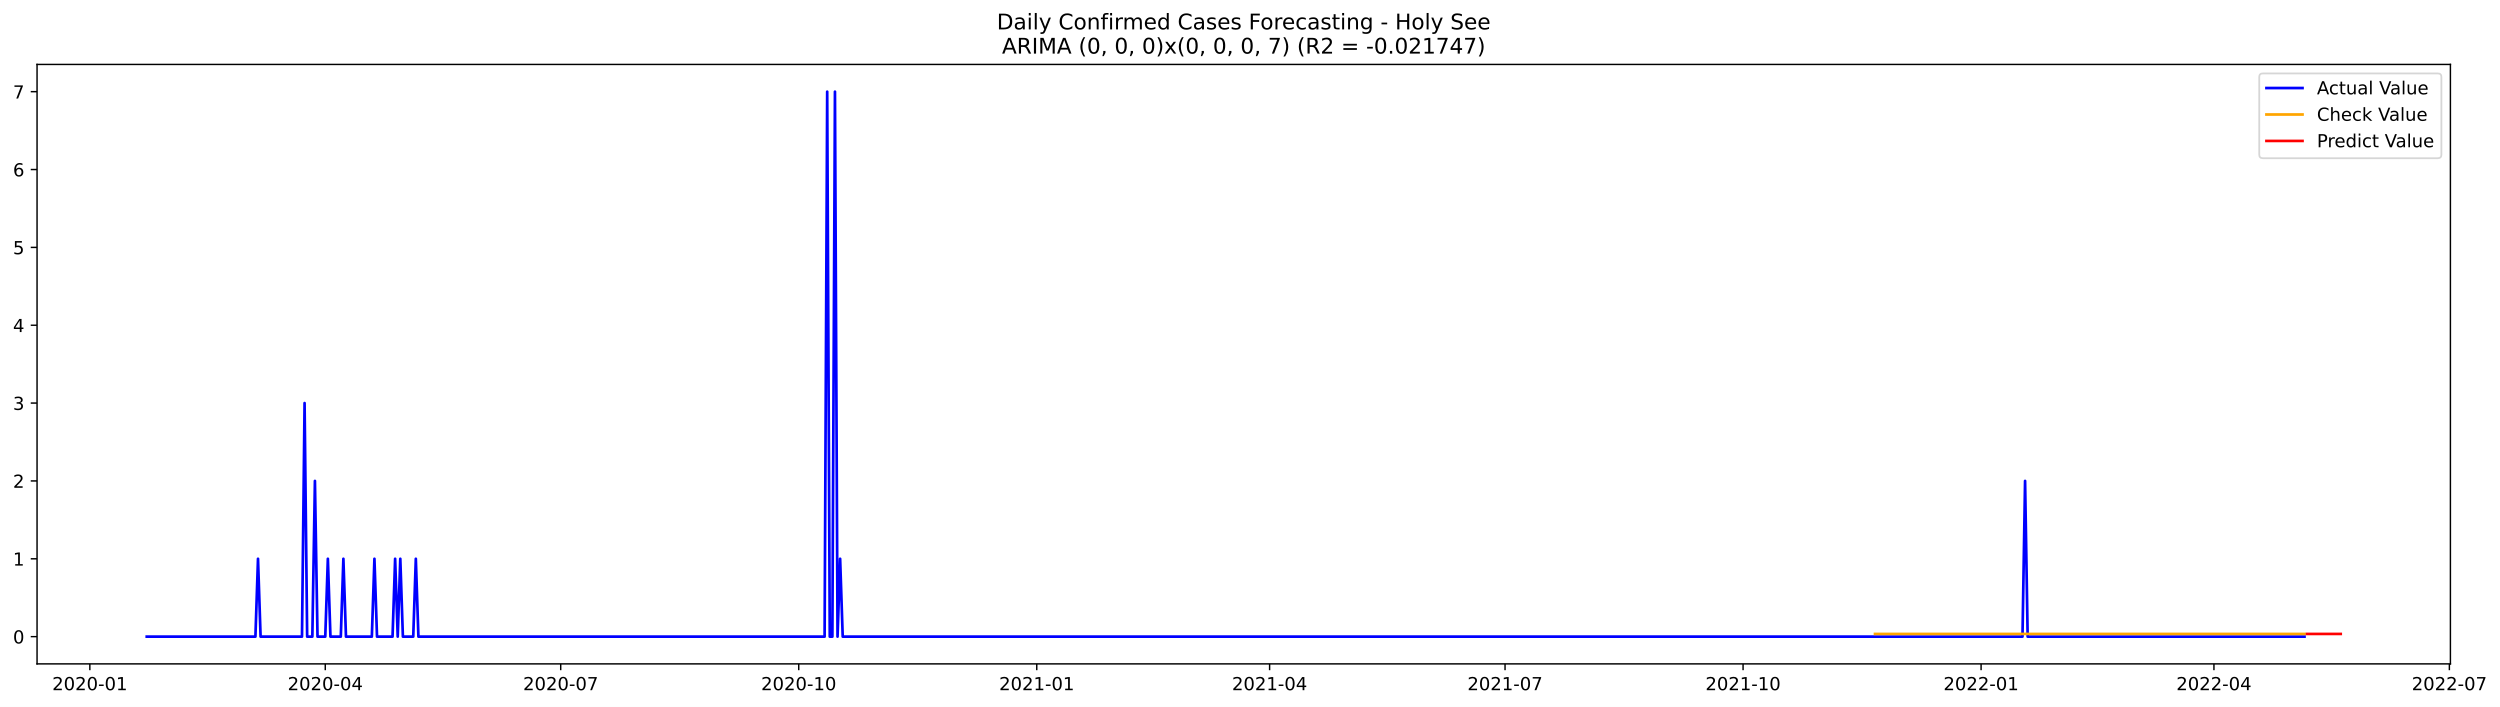
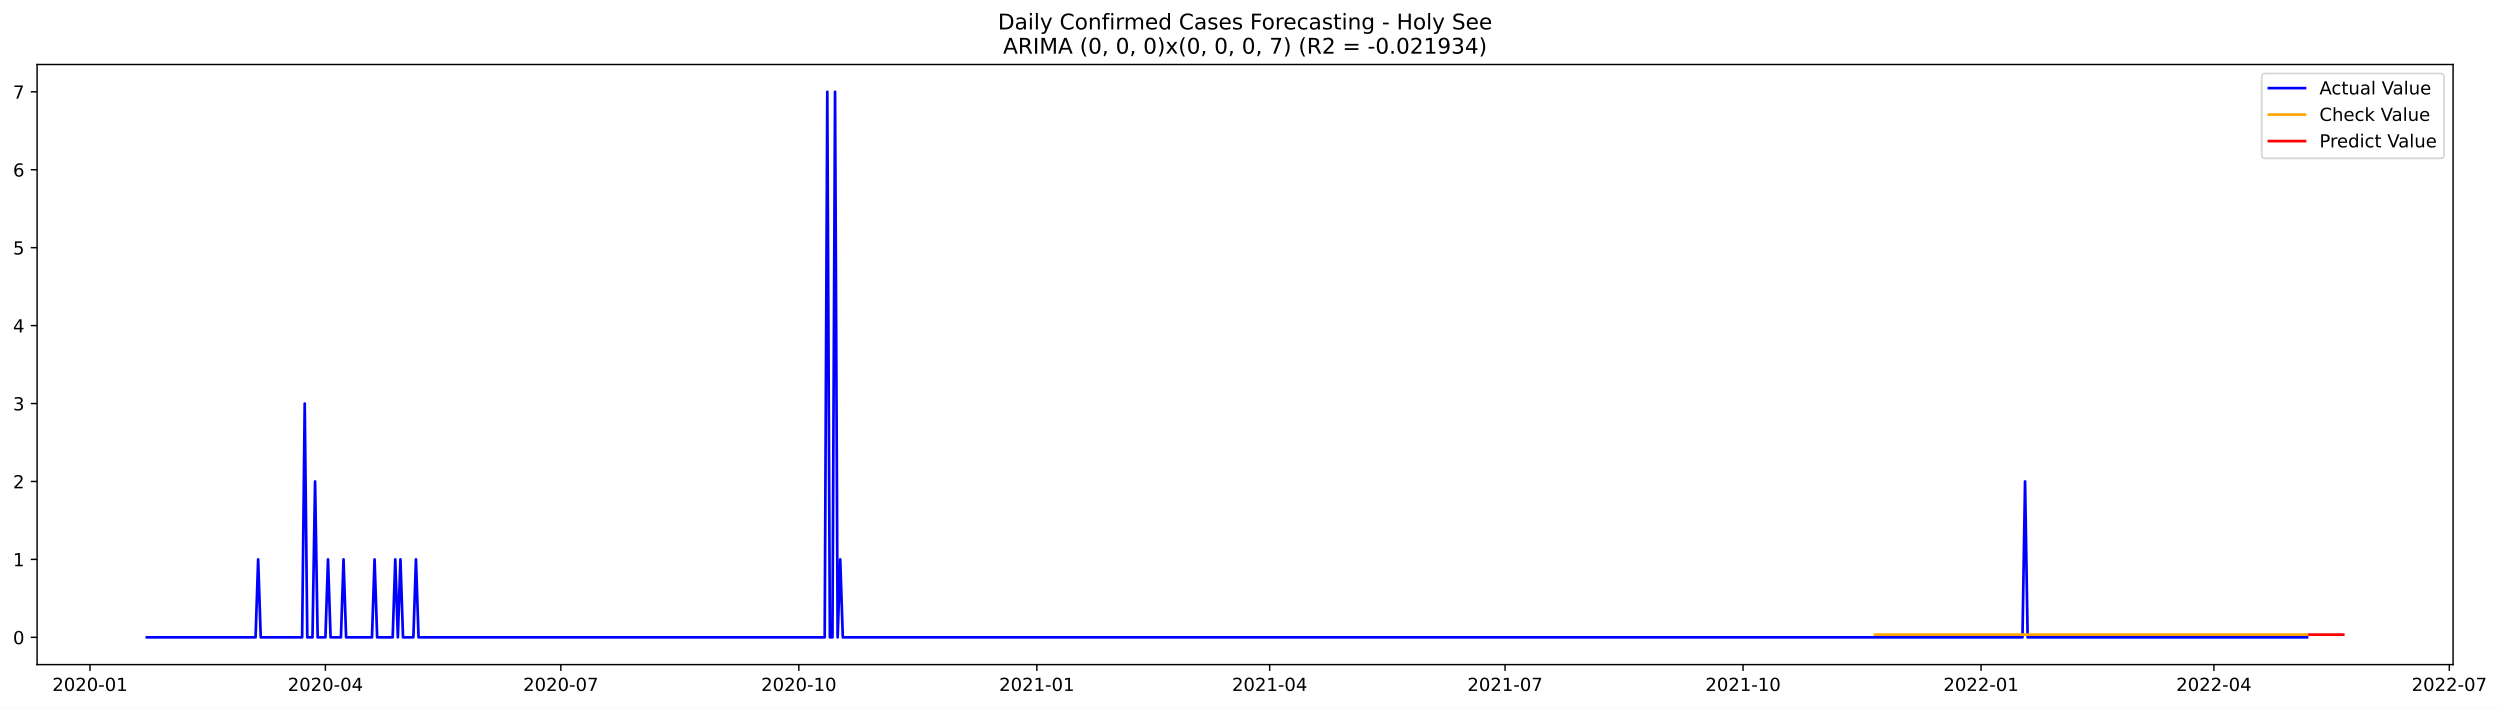
- <svg xmlns="http://www.w3.org/2000/svg" xmlns:xlink="http://www.w3.org/1999/xlink" width="1387.28pt" height="392.274pt" viewBox="0 0 1387.28 392.274" version="1.1">
+ <svg xmlns="http://www.w3.org/2000/svg" xmlns:xlink="http://www.w3.org/1999/xlink" width="1385.775pt" height="392.274pt" viewBox="0 0 1385.775 392.274" version="1.1">
  <defs>
    <style type="text/css">*{stroke-linejoin: round; stroke-linecap: butt}</style>
  </defs>
  <g id="figure_1">
    <g id="patch_1">
-       <path d="M 0 392.274  L 1387.28 392.274  L 1387.28 0  L 0 0  z " style="fill: #ffffff" />
+       <path d="M 0 392.274  L 1385.775 392.274  L 1385.775 0  L 0 0  z " style="fill: #ffffff" />
    </g>
    <g id="axes_1">
      <g id="patch_2">
        <path d="M 20.562 368.396  L 1359.763 368.396  L 1359.763 35.755  L 20.562 35.755  z " style="fill: #ffffff" />
      </g>
      <g id="matplotlib.axis_1">
        <g id="xtick_1">
          <g id="line2d_1">
            <defs>
-               <path id="m9425ff5139" d="M 0 0  L 0 3.5  " style="stroke: #000000; stroke-width: 0.8" />
+               <path id="m82434dbb7c" d="M 0 0  L 0 3.5  " style="stroke: #000000; stroke-width: 0.8" />
            </defs>
            <g>
-               <use xlink:href="#m9425ff5139" x="49.85" y="368.396" style="stroke: #000000; stroke-width: 0.8" />
+               <use xlink:href="#m82434dbb7c" x="49.888" y="368.396" style="stroke: #000000; stroke-width: 0.8" />
            </g>
          </g>
          <g id="text_1">
-             <g transform="translate(28.95892 382.9939)scale(0.1 -0.1)">
+             <g transform="translate(28.99612 382.9939)scale(0.1 -0.1)">
              <defs>
                <path id="DejaVuSans-32" d="M 1228 531  L 3431 531  L 3431 0  L 469 0  L 469 531  Q 828 903 1448 1529  Q 2069 2156 2228 2338  Q 2531 2678 2651 2914  Q 2772 3150 2772 3378  Q 2772 3750 2511 3984  Q 2250 4219 1831 4219  Q 1534 4219 1204 4116  Q 875 4013 500 3803  L 500 4441  Q 881 4594 1212 4672  Q 1544 4750 1819 4750  Q 2544 4750 2975 4387  Q 3406 4025 3406 3419  Q 3406 3131 3298 2873  Q 3191 2616 2906 2266  Q 2828 2175 2409 1742  Q 1991 1309 1228 531  z " transform="scale(0.015625)" />
                <path id="DejaVuSans-30" d="M 2034 4250  Q 1547 4250 1301 3770  Q 1056 3291 1056 2328  Q 1056 1369 1301 889  Q 1547 409 2034 409  Q 2525 409 2770 889  Q 3016 1369 3016 2328  Q 3016 3291 2770 3770  Q 2525 4250 2034 4250  z M 2034 4750  Q 2819 4750 3233 4129  Q 3647 3509 3647 2328  Q 3647 1150 3233 529  Q 2819 -91 2034 -91  Q 1250 -91 836 529  Q 422 1150 422 2328  Q 422 3509 836 4129  Q 1250 4750 2034 4750  z " transform="scale(0.015625)" />
                <path id="DejaVuSans-2d" d="M 313 2009  L 1997 2009  L 1997 1497  L 313 1497  L 313 2009  z " transform="scale(0.015625)" />
                <path id="DejaVuSans-31" d="M 794 531  L 1825 531  L 1825 4091  L 703 3866  L 703 4441  L 1819 4666  L 2450 4666  L 2450 531  L 3481 531  L 3481 0  L 794 0  L 794 531  z " transform="scale(0.015625)" />
              </defs>
              <use xlink:href="#DejaVuSans-32" />
              <use xlink:href="#DejaVuSans-30" x="63.623" />
              <use xlink:href="#DejaVuSans-32" x="127.246" />
              <use xlink:href="#DejaVuSans-30" x="190.869" />
              <use xlink:href="#DejaVuSans-2d" x="254.492" />
              <use xlink:href="#DejaVuSans-30" x="290.576" />
              <use xlink:href="#DejaVuSans-31" x="354.199" />
            </g>
          </g>
        </g>
        <g id="xtick_2">
          <g id="line2d_2">
            <g>
-               <use xlink:href="#m9425ff5139" x="180.497" y="368.396" style="stroke: #000000; stroke-width: 0.8" />
+               <use xlink:href="#m82434dbb7c" x="180.38" y="368.396" style="stroke: #000000; stroke-width: 0.8" />
            </g>
          </g>
          <g id="text_2">
-             <g transform="translate(159.6056 382.9939)scale(0.1 -0.1)">
+             <g transform="translate(159.4889 382.9939)scale(0.1 -0.1)">
              <defs>
                <path id="DejaVuSans-34" d="M 2419 4116  L 825 1625  L 2419 1625  L 2419 4116  z M 2253 4666  L 3047 4666  L 3047 1625  L 3713 1625  L 3713 1100  L 3047 1100  L 3047 0  L 2419 0  L 2419 1100  L 313 1100  L 313 1709  L 2253 4666  z " transform="scale(0.015625)" />
              </defs>
              <use xlink:href="#DejaVuSans-32" />
              <use xlink:href="#DejaVuSans-30" x="63.623" />
              <use xlink:href="#DejaVuSans-32" x="127.246" />
              <use xlink:href="#DejaVuSans-30" x="190.869" />
              <use xlink:href="#DejaVuSans-2d" x="254.492" />
              <use xlink:href="#DejaVuSans-30" x="290.576" />
              <use xlink:href="#DejaVuSans-34" x="354.199" />
            </g>
          </g>
        </g>
        <g id="xtick_3">
          <g id="line2d_3">
            <g>
-               <use xlink:href="#m9425ff5139" x="311.144" y="368.396" style="stroke: #000000; stroke-width: 0.8" />
+               <use xlink:href="#m82434dbb7c" x="310.873" y="368.396" style="stroke: #000000; stroke-width: 0.8" />
            </g>
          </g>
          <g id="text_3">
-             <g transform="translate(290.2522 382.9939)scale(0.1 -0.1)">
+             <g transform="translate(289.9817 382.9939)scale(0.1 -0.1)">
              <defs>
                <path id="DejaVuSans-37" d="M 525 4666  L 3525 4666  L 3525 4397  L 1831 0  L 1172 0  L 2766 4134  L 525 4134  L 525 4666  z " transform="scale(0.015625)" />
              </defs>
              <use xlink:href="#DejaVuSans-32" />
              <use xlink:href="#DejaVuSans-30" x="63.623" />
              <use xlink:href="#DejaVuSans-32" x="127.246" />
              <use xlink:href="#DejaVuSans-30" x="190.869" />
              <use xlink:href="#DejaVuSans-2d" x="254.492" />
              <use xlink:href="#DejaVuSans-30" x="290.576" />
              <use xlink:href="#DejaVuSans-37" x="354.199" />
            </g>
          </g>
        </g>
        <g id="xtick_4">
          <g id="line2d_4">
            <g>
-               <use xlink:href="#m9425ff5139" x="443.226" y="368.396" style="stroke: #000000; stroke-width: 0.8" />
+               <use xlink:href="#m82434dbb7c" x="442.8" y="368.396" style="stroke: #000000; stroke-width: 0.8" />
            </g>
          </g>
          <g id="text_4">
-             <g transform="translate(422.3346 382.9939)scale(0.1 -0.1)">
+             <g transform="translate(421.9084 382.9939)scale(0.1 -0.1)">
              <use xlink:href="#DejaVuSans-32" />
              <use xlink:href="#DejaVuSans-30" x="63.623" />
              <use xlink:href="#DejaVuSans-32" x="127.246" />
              <use xlink:href="#DejaVuSans-30" x="190.869" />
              <use xlink:href="#DejaVuSans-2d" x="254.492" />
              <use xlink:href="#DejaVuSans-31" x="290.576" />
              <use xlink:href="#DejaVuSans-30" x="354.199" />
            </g>
          </g>
        </g>
        <g id="xtick_5">
          <g id="line2d_5">
            <g>
-               <use xlink:href="#m9425ff5139" x="575.308" y="368.396" style="stroke: #000000; stroke-width: 0.8" />
+               <use xlink:href="#m82434dbb7c" x="574.727" y="368.396" style="stroke: #000000; stroke-width: 0.8" />
            </g>
          </g>
          <g id="text_5">
-             <g transform="translate(554.4169 382.9939)scale(0.1 -0.1)">
+             <g transform="translate(553.8352 382.9939)scale(0.1 -0.1)">
              <use xlink:href="#DejaVuSans-32" />
              <use xlink:href="#DejaVuSans-30" x="63.623" />
              <use xlink:href="#DejaVuSans-32" x="127.246" />
              <use xlink:href="#DejaVuSans-31" x="190.869" />
              <use xlink:href="#DejaVuSans-2d" x="254.492" />
              <use xlink:href="#DejaVuSans-30" x="290.576" />
              <use xlink:href="#DejaVuSans-31" x="354.199" />
            </g>
          </g>
        </g>
        <g id="xtick_6">
          <g id="line2d_6">
            <g>
-               <use xlink:href="#m9425ff5139" x="704.519" y="368.396" style="stroke: #000000; stroke-width: 0.8" />
+               <use xlink:href="#m82434dbb7c" x="703.785" y="368.396" style="stroke: #000000; stroke-width: 0.8" />
            </g>
          </g>
          <g id="text_6">
-             <g transform="translate(683.6279 382.9939)scale(0.1 -0.1)">
+             <g transform="translate(682.894 382.9939)scale(0.1 -0.1)">
              <use xlink:href="#DejaVuSans-32" />
              <use xlink:href="#DejaVuSans-30" x="63.623" />
              <use xlink:href="#DejaVuSans-32" x="127.246" />
              <use xlink:href="#DejaVuSans-31" x="190.869" />
              <use xlink:href="#DejaVuSans-2d" x="254.492" />
              <use xlink:href="#DejaVuSans-30" x="290.576" />
              <use xlink:href="#DejaVuSans-34" x="354.199" />
            </g>
          </g>
        </g>
        <g id="xtick_7">
          <g id="line2d_7">
            <g>
-               <use xlink:href="#m9425ff5139" x="835.166" y="368.396" style="stroke: #000000; stroke-width: 0.8" />
+               <use xlink:href="#m82434dbb7c" x="834.278" y="368.396" style="stroke: #000000; stroke-width: 0.8" />
            </g>
          </g>
          <g id="text_7">
-             <g transform="translate(814.2745 382.9939)scale(0.1 -0.1)">
+             <g transform="translate(813.3867 382.9939)scale(0.1 -0.1)">
              <use xlink:href="#DejaVuSans-32" />
              <use xlink:href="#DejaVuSans-30" x="63.623" />
              <use xlink:href="#DejaVuSans-32" x="127.246" />
              <use xlink:href="#DejaVuSans-31" x="190.869" />
              <use xlink:href="#DejaVuSans-2d" x="254.492" />
              <use xlink:href="#DejaVuSans-30" x="290.576" />
              <use xlink:href="#DejaVuSans-37" x="354.199" />
            </g>
          </g>
        </g>
        <g id="xtick_8">
          <g id="line2d_8">
            <g>
-               <use xlink:href="#m9425ff5139" x="967.248" y="368.396" style="stroke: #000000; stroke-width: 0.8" />
+               <use xlink:href="#m82434dbb7c" x="966.205" y="368.396" style="stroke: #000000; stroke-width: 0.8" />
            </g>
          </g>
          <g id="text_8">
-             <g transform="translate(946.3569 382.9939)scale(0.1 -0.1)">
+             <g transform="translate(945.3135 382.9939)scale(0.1 -0.1)">
              <use xlink:href="#DejaVuSans-32" />
              <use xlink:href="#DejaVuSans-30" x="63.623" />
              <use xlink:href="#DejaVuSans-32" x="127.246" />
              <use xlink:href="#DejaVuSans-31" x="190.869" />
              <use xlink:href="#DejaVuSans-2d" x="254.492" />
              <use xlink:href="#DejaVuSans-31" x="290.576" />
              <use xlink:href="#DejaVuSans-30" x="354.199" />
            </g>
          </g>
        </g>
        <g id="xtick_9">
          <g id="line2d_9">
            <g>
-               <use xlink:href="#m9425ff5139" x="1099.331" y="368.396" style="stroke: #000000; stroke-width: 0.8" />
+               <use xlink:href="#m82434dbb7c" x="1098.132" y="368.396" style="stroke: #000000; stroke-width: 0.8" />
            </g>
          </g>
          <g id="text_9">
-             <g transform="translate(1078.439 382.9939)scale(0.1 -0.1)">
+             <g transform="translate(1077.24 382.9939)scale(0.1 -0.1)">
              <use xlink:href="#DejaVuSans-32" />
              <use xlink:href="#DejaVuSans-30" x="63.623" />
              <use xlink:href="#DejaVuSans-32" x="127.246" />
              <use xlink:href="#DejaVuSans-32" x="190.869" />
              <use xlink:href="#DejaVuSans-2d" x="254.492" />
              <use xlink:href="#DejaVuSans-30" x="290.576" />
              <use xlink:href="#DejaVuSans-31" x="354.199" />
            </g>
          </g>
        </g>
        <g id="xtick_10">
          <g id="line2d_10">
            <g>
-               <use xlink:href="#m9425ff5139" x="1228.542" y="368.396" style="stroke: #000000; stroke-width: 0.8" />
+               <use xlink:href="#m82434dbb7c" x="1227.19" y="368.396" style="stroke: #000000; stroke-width: 0.8" />
            </g>
          </g>
          <g id="text_10">
-             <g transform="translate(1207.65 382.9939)scale(0.1 -0.1)">
+             <g transform="translate(1206.299 382.9939)scale(0.1 -0.1)">
              <use xlink:href="#DejaVuSans-32" />
              <use xlink:href="#DejaVuSans-30" x="63.623" />
              <use xlink:href="#DejaVuSans-32" x="127.246" />
              <use xlink:href="#DejaVuSans-32" x="190.869" />
              <use xlink:href="#DejaVuSans-2d" x="254.492" />
              <use xlink:href="#DejaVuSans-30" x="290.576" />
              <use xlink:href="#DejaVuSans-34" x="354.199" />
            </g>
          </g>
        </g>
        <g id="xtick_11">
          <g id="line2d_11">
            <g>
-               <use xlink:href="#m9425ff5139" x="1359.188" y="368.396" style="stroke: #000000; stroke-width: 0.8" />
+               <use xlink:href="#m82434dbb7c" x="1357.683" y="368.396" style="stroke: #000000; stroke-width: 0.8" />
            </g>
          </g>
          <g id="text_11">
-             <g transform="translate(1338.297 382.9939)scale(0.1 -0.1)">
+             <g transform="translate(1336.792 382.9939)scale(0.1 -0.1)">
              <use xlink:href="#DejaVuSans-32" />
              <use xlink:href="#DejaVuSans-30" x="63.623" />
              <use xlink:href="#DejaVuSans-32" x="127.246" />
              <use xlink:href="#DejaVuSans-32" x="190.869" />
              <use xlink:href="#DejaVuSans-2d" x="254.492" />
              <use xlink:href="#DejaVuSans-30" x="290.576" />
              <use xlink:href="#DejaVuSans-37" x="354.199" />
            </g>
          </g>
        </g>
      </g>
      <g id="matplotlib.axis_2">
        <g id="ytick_1">
          <g id="line2d_12">
            <defs>
-               <path id="mbedcf7eadf" d="M 0 0  L -3.5 0  " style="stroke: #000000; stroke-width: 0.8" />
+               <path id="m019c22a049" d="M 0 0  L -3.5 0  " style="stroke: #000000; stroke-width: 0.8" />
            </defs>
            <g>
-               <use xlink:href="#mbedcf7eadf" x="20.562" y="353.276" style="stroke: #000000; stroke-width: 0.8" />
+               <use xlink:href="#m019c22a049" x="20.562" y="353.276" style="stroke: #000000; stroke-width: 0.8" />
            </g>
          </g>
          <g id="text_12">
            <g transform="translate(7.2 357.0747)scale(0.1 -0.1)">
              <use xlink:href="#DejaVuSans-30" />
            </g>
          </g>
        </g>
        <g id="ytick_2">
          <g id="line2d_13">
            <g>
-               <use xlink:href="#mbedcf7eadf" x="20.562" y="310.075" style="stroke: #000000; stroke-width: 0.8" />
+               <use xlink:href="#m019c22a049" x="20.562" y="310.075" style="stroke: #000000; stroke-width: 0.8" />
            </g>
          </g>
          <g id="text_13">
            <g transform="translate(7.2 313.8747)scale(0.1 -0.1)">
              <use xlink:href="#DejaVuSans-31" />
            </g>
          </g>
        </g>
        <g id="ytick_3">
          <g id="line2d_14">
            <g>
-               <use xlink:href="#mbedcf7eadf" x="20.562" y="266.875" style="stroke: #000000; stroke-width: 0.8" />
+               <use xlink:href="#m019c22a049" x="20.562" y="266.875" style="stroke: #000000; stroke-width: 0.8" />
            </g>
          </g>
          <g id="text_14">
            <g transform="translate(7.2 270.6747)scale(0.1 -0.1)">
              <use xlink:href="#DejaVuSans-32" />
            </g>
          </g>
        </g>
        <g id="ytick_4">
          <g id="line2d_15">
            <g>
-               <use xlink:href="#mbedcf7eadf" x="20.562" y="223.675" style="stroke: #000000; stroke-width: 0.8" />
+               <use xlink:href="#m019c22a049" x="20.562" y="223.675" style="stroke: #000000; stroke-width: 0.8" />
            </g>
          </g>
          <g id="text_15">
            <g transform="translate(7.2 227.4747)scale(0.1 -0.1)">
              <defs>
                <path id="DejaVuSans-33" d="M 2597 2516  Q 3050 2419 3304 2112  Q 3559 1806 3559 1356  Q 3559 666 3084 287  Q 2609 -91 1734 -91  Q 1441 -91 1130 -33  Q 819 25 488 141  L 488 750  Q 750 597 1062 519  Q 1375 441 1716 441  Q 2309 441 2620 675  Q 2931 909 2931 1356  Q 2931 1769 2642 2001  Q 2353 2234 1838 2234  L 1294 2234  L 1294 2753  L 1863 2753  Q 2328 2753 2575 2939  Q 2822 3125 2822 3475  Q 2822 3834 2567 4026  Q 2313 4219 1838 4219  Q 1578 4219 1281 4162  Q 984 4106 628 3988  L 628 4550  Q 988 4650 1302 4700  Q 1616 4750 1894 4750  Q 2613 4750 3031 4423  Q 3450 4097 3450 3541  Q 3450 3153 3228 2886  Q 3006 2619 2597 2516  z " transform="scale(0.015625)" />
              </defs>
              <use xlink:href="#DejaVuSans-33" />
            </g>
          </g>
        </g>
        <g id="ytick_5">
          <g id="line2d_16">
            <g>
-               <use xlink:href="#mbedcf7eadf" x="20.562" y="180.476" style="stroke: #000000; stroke-width: 0.8" />
+               <use xlink:href="#m019c22a049" x="20.562" y="180.476" style="stroke: #000000; stroke-width: 0.8" />
            </g>
          </g>
          <g id="text_16">
            <g transform="translate(7.2 184.2747)scale(0.1 -0.1)">
              <use xlink:href="#DejaVuSans-34" />
            </g>
          </g>
        </g>
        <g id="ytick_6">
          <g id="line2d_17">
            <g>
-               <use xlink:href="#mbedcf7eadf" x="20.562" y="137.275" style="stroke: #000000; stroke-width: 0.8" />
+               <use xlink:href="#m019c22a049" x="20.562" y="137.275" style="stroke: #000000; stroke-width: 0.8" />
            </g>
          </g>
          <g id="text_17">
            <g transform="translate(7.2 141.0747)scale(0.1 -0.1)">
              <defs>
                <path id="DejaVuSans-35" d="M 691 4666  L 3169 4666  L 3169 4134  L 1269 4134  L 1269 2991  Q 1406 3038 1543 3061  Q 1681 3084 1819 3084  Q 2600 3084 3056 2656  Q 3513 2228 3513 1497  Q 3513 744 3044 326  Q 2575 -91 1722 -91  Q 1428 -91 1123 -41  Q 819 9 494 109  L 494 744  Q 775 591 1075 516  Q 1375 441 1709 441  Q 2250 441 2565 725  Q 2881 1009 2881 1497  Q 2881 1984 2565 2268  Q 2250 2553 1709 2553  Q 1456 2553 1204 2497  Q 953 2441 691 2322  L 691 4666  z " transform="scale(0.015625)" />
              </defs>
              <use xlink:href="#DejaVuSans-35" />
            </g>
          </g>
        </g>
        <g id="ytick_7">
          <g id="line2d_18">
            <g>
-               <use xlink:href="#mbedcf7eadf" x="20.562" y="94.076" style="stroke: #000000; stroke-width: 0.8" />
+               <use xlink:href="#m019c22a049" x="20.562" y="94.076" style="stroke: #000000; stroke-width: 0.8" />
            </g>
          </g>
          <g id="text_18">
            <g transform="translate(7.2 97.87472)scale(0.1 -0.1)">
              <defs>
                <path id="DejaVuSans-36" d="M 2113 2584  Q 1688 2584 1439 2293  Q 1191 2003 1191 1497  Q 1191 994 1439 701  Q 1688 409 2113 409  Q 2538 409 2786 701  Q 3034 994 3034 1497  Q 3034 2003 2786 2293  Q 2538 2584 2113 2584  z M 3366 4563  L 3366 3988  Q 3128 4100 2886 4159  Q 2644 4219 2406 4219  Q 1781 4219 1451 3797  Q 1122 3375 1075 2522  Q 1259 2794 1537 2939  Q 1816 3084 2150 3084  Q 2853 3084 3261 2657  Q 3669 2231 3669 1497  Q 3669 778 3244 343  Q 2819 -91 2113 -91  Q 1303 -91 875 529  Q 447 1150 447 2328  Q 447 3434 972 4092  Q 1497 4750 2381 4750  Q 2619 4750 2861 4703  Q 3103 4656 3366 4563  z " transform="scale(0.015625)" />
              </defs>
              <use xlink:href="#DejaVuSans-36" />
            </g>
          </g>
        </g>
        <g id="ytick_8">
          <g id="line2d_19">
            <g>
-               <use xlink:href="#mbedcf7eadf" x="20.562" y="50.876" style="stroke: #000000; stroke-width: 0.8" />
+               <use xlink:href="#m019c22a049" x="20.562" y="50.876" style="stroke: #000000; stroke-width: 0.8" />
            </g>
          </g>
          <g id="text_19">
            <g transform="translate(7.2 54.67472)scale(0.1 -0.1)">
              <use xlink:href="#DejaVuSans-37" />
            </g>
          </g>
        </g>
      </g>
      <g id="line2d_20">
-         <path d="M 81.435 353.276  L 141.734 353.276  L 143.169 310.075  L 144.605 353.276  L 167.576 353.276  L 169.012 223.675  L 170.447 353.276  L 173.319 353.276  L 174.754 266.875  L 176.19 353.276  L 180.497 353.276  L 181.933 310.075  L 183.368 353.276  L 189.111 353.276  L 190.547 310.075  L 191.982 353.276  L 206.339 353.276  L 207.775 310.075  L 209.211 353.276  L 217.825 353.276  L 219.26 310.075  L 220.696 353.276  L 222.132 310.075  L 223.567 353.276  L 229.31 353.276  L 230.746 310.075  L 232.181 353.276  L 457.583 353.276  L 459.018 50.876  L 460.454 353.276  L 461.89 353.276  L 463.325 50.876  L 464.761 353.276  L 466.197 310.075  L 467.632 353.276  L 1122.301 353.276  L 1123.737 266.875  L 1125.173 353.276  L 1278.79 353.276  L 1278.79 353.276  " clip-path="url(#p2862ef6b0b)" style="fill: none; stroke: #0000ff; stroke-width: 1.5; stroke-linecap: square" />
+         <path d="M 81.435 353.276  L 141.663 353.276  L 143.097 310.075  L 144.531 353.276  L 167.474 353.276  L 168.908 223.675  L 170.342 353.276  L 173.21 353.276  L 174.644 266.875  L 176.078 353.276  L 180.38 353.276  L 181.814 310.075  L 183.248 353.276  L 188.984 353.276  L 190.418 310.075  L 191.852 353.276  L 206.192 353.276  L 207.626 310.075  L 209.06 353.276  L 217.664 353.276  L 219.098 310.075  L 220.532 353.276  L 221.966 310.075  L 223.4 353.276  L 229.136 353.276  L 230.57 310.075  L 232.004 353.276  L 457.14 353.276  L 458.574 50.876  L 460.008 353.276  L 461.442 353.276  L 462.876 50.876  L 464.31 353.276  L 465.744 310.075  L 467.178 353.276  L 1121.075 353.276  L 1122.509 266.875  L 1123.943 353.276  L 1278.814 353.276  L 1278.814 353.276  " clip-path="url(#pce450ac066)" style="fill: none; stroke: #0000ff; stroke-width: 1.5; stroke-linecap: square" />
      </g>
      <g id="line2d_21">
-         <path d="M 1040.468 351.775  L 1278.79 351.775  L 1278.79 351.775  " clip-path="url(#p2862ef6b0b)" style="fill: none; stroke: #ffa500; stroke-width: 1.5; stroke-linecap: square" />
+         <path d="M 1039.338 351.777  L 1278.814 351.777  L 1278.814 351.777  " clip-path="url(#pce450ac066)" style="fill: none; stroke: #ffa500; stroke-width: 1.5; stroke-linecap: square" />
      </g>
      <g id="line2d_22">
-         <path d="M 1280.226 351.775  L 1281.662 351.775  L 1283.097 351.775  L 1284.533 351.775  L 1285.969 351.775  L 1287.404 351.775  L 1288.84 351.775  L 1290.276 351.775  L 1291.711 351.775  L 1293.147 351.775  L 1294.583 351.775  L 1296.018 351.775  L 1297.454 351.775  L 1298.89 351.775  " clip-path="url(#p2862ef6b0b)" style="fill: none; stroke: #ff0000; stroke-width: 1.5; stroke-linecap: square" />
+         <path d="M 1280.248 351.777  L 1281.682 351.777  L 1283.116 351.777  L 1284.55 351.777  L 1285.984 351.777  L 1287.418 351.777  L 1288.852 351.777  L 1290.286 351.777  L 1291.72 351.777  L 1293.154 351.777  L 1294.588 351.777  L 1296.022 351.777  L 1297.456 351.777  L 1298.89 351.777  " clip-path="url(#pce450ac066)" style="fill: none; stroke: #ff0000; stroke-width: 1.5; stroke-linecap: square" />
      </g>
      <g id="patch_3">
        <path d="M 20.562 368.396  L 20.562 35.755  " style="fill: none; stroke: #000000; stroke-width: 0.8; stroke-linejoin: miter; stroke-linecap: square" />
      </g>
      <g id="patch_4">
        <path d="M 1359.763 368.396  L 1359.763 35.755  " style="fill: none; stroke: #000000; stroke-width: 0.8; stroke-linejoin: miter; stroke-linecap: square" />
      </g>
      <g id="patch_5">
        <path d="M 20.562 368.396  L 1359.763 368.396  " style="fill: none; stroke: #000000; stroke-width: 0.8; stroke-linejoin: miter; stroke-linecap: square" />
      </g>
      <g id="patch_6">
        <path d="M 20.562 35.755  L 1359.763 35.755  " style="fill: none; stroke: #000000; stroke-width: 0.8; stroke-linejoin: miter; stroke-linecap: square" />
      </g>
      <g id="text_20">
        <g transform="translate(553.1609 16.31812)scale(0.12 -0.12)">
          <defs>
            <path id="DejaVuSans-44" d="M 1259 4147  L 1259 519  L 2022 519  Q 2988 519 3436 956  Q 3884 1394 3884 2338  Q 3884 3275 3436 3711  Q 2988 4147 2022 4147  L 1259 4147  z M 628 4666  L 1925 4666  Q 3281 4666 3915 4102  Q 4550 3538 4550 2338  Q 4550 1131 3912 565  Q 3275 0 1925 0  L 628 0  L 628 4666  z " transform="scale(0.015625)" />
            <path id="DejaVuSans-61" d="M 2194 1759  Q 1497 1759 1228 1600  Q 959 1441 959 1056  Q 959 750 1161 570  Q 1363 391 1709 391  Q 2188 391 2477 730  Q 2766 1069 2766 1631  L 2766 1759  L 2194 1759  z M 3341 1997  L 3341 0  L 2766 0  L 2766 531  Q 2569 213 2275 61  Q 1981 -91 1556 -91  Q 1019 -91 701 211  Q 384 513 384 1019  Q 384 1609 779 1909  Q 1175 2209 1959 2209  L 2766 2209  L 2766 2266  Q 2766 2663 2505 2880  Q 2244 3097 1772 3097  Q 1472 3097 1187 3025  Q 903 2953 641 2809  L 641 3341  Q 956 3463 1253 3523  Q 1550 3584 1831 3584  Q 2591 3584 2966 3190  Q 3341 2797 3341 1997  z " transform="scale(0.015625)" />
            <path id="DejaVuSans-69" d="M 603 3500  L 1178 3500  L 1178 0  L 603 0  L 603 3500  z M 603 4863  L 1178 4863  L 1178 4134  L 603 4134  L 603 4863  z " transform="scale(0.015625)" />
            <path id="DejaVuSans-6c" d="M 603 4863  L 1178 4863  L 1178 0  L 603 0  L 603 4863  z " transform="scale(0.015625)" />
            <path id="DejaVuSans-79" d="M 2059 -325  Q 1816 -950 1584 -1140  Q 1353 -1331 966 -1331  L 506 -1331  L 506 -850  L 844 -850  Q 1081 -850 1212 -737  Q 1344 -625 1503 -206  L 1606 56  L 191 3500  L 800 3500  L 1894 763  L 2988 3500  L 3597 3500  L 2059 -325  z " transform="scale(0.015625)" />
            <path id="DejaVuSans-20" transform="scale(0.015625)" />
            <path id="DejaVuSans-43" d="M 4122 4306  L 4122 3641  Q 3803 3938 3442 4084  Q 3081 4231 2675 4231  Q 1875 4231 1450 3742  Q 1025 3253 1025 2328  Q 1025 1406 1450 917  Q 1875 428 2675 428  Q 3081 428 3442 575  Q 3803 722 4122 1019  L 4122 359  Q 3791 134 3420 21  Q 3050 -91 2638 -91  Q 1578 -91 968 557  Q 359 1206 359 2328  Q 359 3453 968 4101  Q 1578 4750 2638 4750  Q 3056 4750 3426 4639  Q 3797 4528 4122 4306  z " transform="scale(0.015625)" />
            <path id="DejaVuSans-6f" d="M 1959 3097  Q 1497 3097 1228 2736  Q 959 2375 959 1747  Q 959 1119 1226 758  Q 1494 397 1959 397  Q 2419 397 2687 759  Q 2956 1122 2956 1747  Q 2956 2369 2687 2733  Q 2419 3097 1959 3097  z M 1959 3584  Q 2709 3584 3137 3096  Q 3566 2609 3566 1747  Q 3566 888 3137 398  Q 2709 -91 1959 -91  Q 1206 -91 779 398  Q 353 888 353 1747  Q 353 2609 779 3096  Q 1206 3584 1959 3584  z " transform="scale(0.015625)" />
            <path id="DejaVuSans-6e" d="M 3513 2113  L 3513 0  L 2938 0  L 2938 2094  Q 2938 2591 2744 2837  Q 2550 3084 2163 3084  Q 1697 3084 1428 2787  Q 1159 2491 1159 1978  L 1159 0  L 581 0  L 581 3500  L 1159 3500  L 1159 2956  Q 1366 3272 1645 3428  Q 1925 3584 2291 3584  Q 2894 3584 3203 3211  Q 3513 2838 3513 2113  z " transform="scale(0.015625)" />
            <path id="DejaVuSans-66" d="M 2375 4863  L 2375 4384  L 1825 4384  Q 1516 4384 1395 4259  Q 1275 4134 1275 3809  L 1275 3500  L 2222 3500  L 2222 3053  L 1275 3053  L 1275 0  L 697 0  L 697 3053  L 147 3053  L 147 3500  L 697 3500  L 697 3744  Q 697 4328 969 4595  Q 1241 4863 1831 4863  L 2375 4863  z " transform="scale(0.015625)" />
            <path id="DejaVuSans-72" d="M 2631 2963  Q 2534 3019 2420 3045  Q 2306 3072 2169 3072  Q 1681 3072 1420 2755  Q 1159 2438 1159 1844  L 1159 0  L 581 0  L 581 3500  L 1159 3500  L 1159 2956  Q 1341 3275 1631 3429  Q 1922 3584 2338 3584  Q 2397 3584 2469 3576  Q 2541 3569 2628 3553  L 2631 2963  z " transform="scale(0.015625)" />
            <path id="DejaVuSans-6d" d="M 3328 2828  Q 3544 3216 3844 3400  Q 4144 3584 4550 3584  Q 5097 3584 5394 3201  Q 5691 2819 5691 2113  L 5691 0  L 5113 0  L 5113 2094  Q 5113 2597 4934 2840  Q 4756 3084 4391 3084  Q 3944 3084 3684 2787  Q 3425 2491 3425 1978  L 3425 0  L 2847 0  L 2847 2094  Q 2847 2600 2669 2842  Q 2491 3084 2119 3084  Q 1678 3084 1418 2786  Q 1159 2488 1159 1978  L 1159 0  L 581 0  L 581 3500  L 1159 3500  L 1159 2956  Q 1356 3278 1631 3431  Q 1906 3584 2284 3584  Q 2666 3584 2933 3390  Q 3200 3197 3328 2828  z " transform="scale(0.015625)" />
            <path id="DejaVuSans-65" d="M 3597 1894  L 3597 1613  L 953 1613  Q 991 1019 1311 708  Q 1631 397 2203 397  Q 2534 397 2845 478  Q 3156 559 3463 722  L 3463 178  Q 3153 47 2828 -22  Q 2503 -91 2169 -91  Q 1331 -91 842 396  Q 353 884 353 1716  Q 353 2575 817 3079  Q 1281 3584 2069 3584  Q 2775 3584 3186 3129  Q 3597 2675 3597 1894  z M 3022 2063  Q 3016 2534 2758 2815  Q 2500 3097 2075 3097  Q 1594 3097 1305 2825  Q 1016 2553 972 2059  L 3022 2063  z " transform="scale(0.015625)" />
            <path id="DejaVuSans-64" d="M 2906 2969  L 2906 4863  L 3481 4863  L 3481 0  L 2906 0  L 2906 525  Q 2725 213 2448 61  Q 2172 -91 1784 -91  Q 1150 -91 751 415  Q 353 922 353 1747  Q 353 2572 751 3078  Q 1150 3584 1784 3584  Q 2172 3584 2448 3432  Q 2725 3281 2906 2969  z M 947 1747  Q 947 1113 1208 752  Q 1469 391 1925 391  Q 2381 391 2643 752  Q 2906 1113 2906 1747  Q 2906 2381 2643 2742  Q 2381 3103 1925 3103  Q 1469 3103 1208 2742  Q 947 2381 947 1747  z " transform="scale(0.015625)" />
            <path id="DejaVuSans-73" d="M 2834 3397  L 2834 2853  Q 2591 2978 2328 3040  Q 2066 3103 1784 3103  Q 1356 3103 1142 2972  Q 928 2841 928 2578  Q 928 2378 1081 2264  Q 1234 2150 1697 2047  L 1894 2003  Q 2506 1872 2764 1633  Q 3022 1394 3022 966  Q 3022 478 2636 193  Q 2250 -91 1575 -91  Q 1294 -91 989 -36  Q 684 19 347 128  L 347 722  Q 666 556 975 473  Q 1284 391 1588 391  Q 1994 391 2212 530  Q 2431 669 2431 922  Q 2431 1156 2273 1281  Q 2116 1406 1581 1522  L 1381 1569  Q 847 1681 609 1914  Q 372 2147 372 2553  Q 372 3047 722 3315  Q 1072 3584 1716 3584  Q 2034 3584 2315 3537  Q 2597 3491 2834 3397  z " transform="scale(0.015625)" />
            <path id="DejaVuSans-46" d="M 628 4666  L 3309 4666  L 3309 4134  L 1259 4134  L 1259 2759  L 3109 2759  L 3109 2228  L 1259 2228  L 1259 0  L 628 0  L 628 4666  z " transform="scale(0.015625)" />
            <path id="DejaVuSans-63" d="M 3122 3366  L 3122 2828  Q 2878 2963 2633 3030  Q 2388 3097 2138 3097  Q 1578 3097 1268 2742  Q 959 2388 959 1747  Q 959 1106 1268 751  Q 1578 397 2138 397  Q 2388 397 2633 464  Q 2878 531 3122 666  L 3122 134  Q 2881 22 2623 -34  Q 2366 -91 2075 -91  Q 1284 -91 818 406  Q 353 903 353 1747  Q 353 2603 823 3093  Q 1294 3584 2113 3584  Q 2378 3584 2631 3529  Q 2884 3475 3122 3366  z " transform="scale(0.015625)" />
            <path id="DejaVuSans-74" d="M 1172 4494  L 1172 3500  L 2356 3500  L 2356 3053  L 1172 3053  L 1172 1153  Q 1172 725 1289 603  Q 1406 481 1766 481  L 2356 481  L 2356 0  L 1766 0  Q 1100 0 847 248  Q 594 497 594 1153  L 594 3053  L 172 3053  L 172 3500  L 594 3500  L 594 4494  L 1172 4494  z " transform="scale(0.015625)" />
            <path id="DejaVuSans-67" d="M 2906 1791  Q 2906 2416 2648 2759  Q 2391 3103 1925 3103  Q 1463 3103 1205 2759  Q 947 2416 947 1791  Q 947 1169 1205 825  Q 1463 481 1925 481  Q 2391 481 2648 825  Q 2906 1169 2906 1791  z M 3481 434  Q 3481 -459 3084 -895  Q 2688 -1331 1869 -1331  Q 1566 -1331 1297 -1286  Q 1028 -1241 775 -1147  L 775 -588  Q 1028 -725 1275 -790  Q 1522 -856 1778 -856  Q 2344 -856 2625 -561  Q 2906 -266 2906 331  L 2906 616  Q 2728 306 2450 153  Q 2172 0 1784 0  Q 1141 0 747 490  Q 353 981 353 1791  Q 353 2603 747 3093  Q 1141 3584 1784 3584  Q 2172 3584 2450 3431  Q 2728 3278 2906 2969  L 2906 3500  L 3481 3500  L 3481 434  z " transform="scale(0.015625)" />
            <path id="DejaVuSans-48" d="M 628 4666  L 1259 4666  L 1259 2753  L 3553 2753  L 3553 4666  L 4184 4666  L 4184 0  L 3553 0  L 3553 2222  L 1259 2222  L 1259 0  L 628 0  L 628 4666  z " transform="scale(0.015625)" />
            <path id="DejaVuSans-53" d="M 3425 4513  L 3425 3897  Q 3066 4069 2747 4153  Q 2428 4238 2131 4238  Q 1616 4238 1336 4038  Q 1056 3838 1056 3469  Q 1056 3159 1242 3001  Q 1428 2844 1947 2747  L 2328 2669  Q 3034 2534 3370 2195  Q 3706 1856 3706 1288  Q 3706 609 3251 259  Q 2797 -91 1919 -91  Q 1588 -91 1214 -16  Q 841 59 441 206  L 441 856  Q 825 641 1194 531  Q 1563 422 1919 422  Q 2459 422 2753 634  Q 3047 847 3047 1241  Q 3047 1584 2836 1778  Q 2625 1972 2144 2069  L 1759 2144  Q 1053 2284 737 2584  Q 422 2884 422 3419  Q 422 4038 858 4394  Q 1294 4750 2059 4750  Q 2388 4750 2728 4690  Q 3069 4631 3425 4513  z " transform="scale(0.015625)" />
          </defs>
          <use xlink:href="#DejaVuSans-44" />
          <use xlink:href="#DejaVuSans-61" x="77.002" />
          <use xlink:href="#DejaVuSans-69" x="138.281" />
          <use xlink:href="#DejaVuSans-6c" x="166.064" />
          <use xlink:href="#DejaVuSans-79" x="193.848" />
          <use xlink:href="#DejaVuSans-20" x="253.027" />
          <use xlink:href="#DejaVuSans-43" x="284.814" />
          <use xlink:href="#DejaVuSans-6f" x="354.639" />
          <use xlink:href="#DejaVuSans-6e" x="415.82" />
          <use xlink:href="#DejaVuSans-66" x="479.199" />
          <use xlink:href="#DejaVuSans-69" x="514.404" />
          <use xlink:href="#DejaVuSans-72" x="542.188" />
          <use xlink:href="#DejaVuSans-6d" x="581.551" />
          <use xlink:href="#DejaVuSans-65" x="678.963" />
          <use xlink:href="#DejaVuSans-64" x="740.486" />
          <use xlink:href="#DejaVuSans-20" x="803.963" />
          <use xlink:href="#DejaVuSans-43" x="835.75" />
          <use xlink:href="#DejaVuSans-61" x="905.574" />
          <use xlink:href="#DejaVuSans-73" x="966.854" />
          <use xlink:href="#DejaVuSans-65" x="1018.953" />
          <use xlink:href="#DejaVuSans-73" x="1080.477" />
          <use xlink:href="#DejaVuSans-20" x="1132.576" />
          <use xlink:href="#DejaVuSans-46" x="1164.363" />
          <use xlink:href="#DejaVuSans-6f" x="1218.258" />
          <use xlink:href="#DejaVuSans-72" x="1279.439" />
          <use xlink:href="#DejaVuSans-65" x="1318.303" />
          <use xlink:href="#DejaVuSans-63" x="1379.826" />
          <use xlink:href="#DejaVuSans-61" x="1434.807" />
          <use xlink:href="#DejaVuSans-73" x="1496.086" />
          <use xlink:href="#DejaVuSans-74" x="1548.186" />
          <use xlink:href="#DejaVuSans-69" x="1587.395" />
          <use xlink:href="#DejaVuSans-6e" x="1615.178" />
          <use xlink:href="#DejaVuSans-67" x="1678.557" />
          <use xlink:href="#DejaVuSans-20" x="1742.033" />
          <use xlink:href="#DejaVuSans-2d" x="1773.82" />
          <use xlink:href="#DejaVuSans-20" x="1809.904" />
          <use xlink:href="#DejaVuSans-48" x="1841.691" />
          <use xlink:href="#DejaVuSans-6f" x="1916.887" />
          <use xlink:href="#DejaVuSans-6c" x="1978.068" />
          <use xlink:href="#DejaVuSans-79" x="2005.852" />
          <use xlink:href="#DejaVuSans-20" x="2065.031" />
          <use xlink:href="#DejaVuSans-53" x="2096.818" />
          <use xlink:href="#DejaVuSans-65" x="2160.295" />
          <use xlink:href="#DejaVuSans-65" x="2221.818" />
        </g>
        <g transform="translate(556.0137 29.7555)scale(0.12 -0.12)">
          <defs>
            <path id="DejaVuSans-41" d="M 2188 4044  L 1331 1722  L 3047 1722  L 2188 4044  z M 1831 4666  L 2547 4666  L 4325 0  L 3669 0  L 3244 1197  L 1141 1197  L 716 0  L 50 0  L 1831 4666  z " transform="scale(0.015625)" />
            <path id="DejaVuSans-52" d="M 2841 2188  Q 3044 2119 3236 1894  Q 3428 1669 3622 1275  L 4263 0  L 3584 0  L 2988 1197  Q 2756 1666 2539 1819  Q 2322 1972 1947 1972  L 1259 1972  L 1259 0  L 628 0  L 628 4666  L 2053 4666  Q 2853 4666 3247 4331  Q 3641 3997 3641 3322  Q 3641 2881 3436 2590  Q 3231 2300 2841 2188  z M 1259 4147  L 1259 2491  L 2053 2491  Q 2509 2491 2742 2702  Q 2975 2913 2975 3322  Q 2975 3731 2742 3939  Q 2509 4147 2053 4147  L 1259 4147  z " transform="scale(0.015625)" />
            <path id="DejaVuSans-49" d="M 628 4666  L 1259 4666  L 1259 0  L 628 0  L 628 4666  z " transform="scale(0.015625)" />
            <path id="DejaVuSans-4d" d="M 628 4666  L 1569 4666  L 2759 1491  L 3956 4666  L 4897 4666  L 4897 0  L 4281 0  L 4281 4097  L 3078 897  L 2444 897  L 1241 4097  L 1241 0  L 628 0  L 628 4666  z " transform="scale(0.015625)" />
            <path id="DejaVuSans-28" d="M 1984 4856  Q 1566 4138 1362 3434  Q 1159 2731 1159 2009  Q 1159 1288 1364 580  Q 1569 -128 1984 -844  L 1484 -844  Q 1016 -109 783 600  Q 550 1309 550 2009  Q 550 2706 781 3412  Q 1013 4119 1484 4856  L 1984 4856  z " transform="scale(0.015625)" />
            <path id="DejaVuSans-2c" d="M 750 794  L 1409 794  L 1409 256  L 897 -744  L 494 -744  L 750 256  L 750 794  z " transform="scale(0.015625)" />
            <path id="DejaVuSans-29" d="M 513 4856  L 1013 4856  Q 1481 4119 1714 3412  Q 1947 2706 1947 2009  Q 1947 1309 1714 600  Q 1481 -109 1013 -844  L 513 -844  Q 928 -128 1133 580  Q 1338 1288 1338 2009  Q 1338 2731 1133 3434  Q 928 4138 513 4856  z " transform="scale(0.015625)" />
            <path id="DejaVuSans-78" d="M 3513 3500  L 2247 1797  L 3578 0  L 2900 0  L 1881 1375  L 863 0  L 184 0  L 1544 1831  L 300 3500  L 978 3500  L 1906 2253  L 2834 3500  L 3513 3500  z " transform="scale(0.015625)" />
            <path id="DejaVuSans-3d" d="M 678 2906  L 4684 2906  L 4684 2381  L 678 2381  L 678 2906  z M 678 1631  L 4684 1631  L 4684 1100  L 678 1100  L 678 1631  z " transform="scale(0.015625)" />
            <path id="DejaVuSans-2e" d="M 684 794  L 1344 794  L 1344 0  L 684 0  L 684 794  z " transform="scale(0.015625)" />
+             <path id="DejaVuSans-39" d="M 703 97  L 703 672  Q 941 559 1184 500  Q 1428 441 1663 441  Q 2288 441 2617 861  Q 2947 1281 2994 2138  Q 2813 1869 2534 1725  Q 2256 1581 1919 1581  Q 1219 1581 811 2004  Q 403 2428 403 3163  Q 403 3881 828 4315  Q 1253 4750 1959 4750  Q 2769 4750 3195 4129  Q 3622 3509 3622 2328  Q 3622 1225 3098 567  Q 2575 -91 1691 -91  Q 1453 -91 1209 -44  Q 966 3 703 97  z M 1959 2075  Q 2384 2075 2632 2365  Q 2881 2656 2881 3163  Q 2881 3666 2632 3958  Q 2384 4250 1959 4250  Q 1534 4250 1286 3958  Q 1038 3666 1038 3163  Q 1038 2656 1286 2365  Q 1534 2075 1959 2075  z " transform="scale(0.015625)" />
          </defs>
          <use xlink:href="#DejaVuSans-41" />
          <use xlink:href="#DejaVuSans-52" x="68.408" />
          <use xlink:href="#DejaVuSans-49" x="137.891" />
          <use xlink:href="#DejaVuSans-4d" x="167.383" />
          <use xlink:href="#DejaVuSans-41" x="253.662" />
          <use xlink:href="#DejaVuSans-20" x="322.07" />
          <use xlink:href="#DejaVuSans-28" x="353.857" />
          <use xlink:href="#DejaVuSans-30" x="392.871" />
          <use xlink:href="#DejaVuSans-2c" x="456.494" />
          <use xlink:href="#DejaVuSans-20" x="488.281" />
          <use xlink:href="#DejaVuSans-30" x="520.068" />
          <use xlink:href="#DejaVuSans-2c" x="583.691" />
          <use xlink:href="#DejaVuSans-20" x="615.479" />
          <use xlink:href="#DejaVuSans-30" x="647.266" />
          <use xlink:href="#DejaVuSans-29" x="710.889" />
          <use xlink:href="#DejaVuSans-78" x="749.902" />
          <use xlink:href="#DejaVuSans-28" x="809.082" />
          <use xlink:href="#DejaVuSans-30" x="848.096" />
          <use xlink:href="#DejaVuSans-2c" x="911.719" />
          <use xlink:href="#DejaVuSans-20" x="943.506" />
          <use xlink:href="#DejaVuSans-30" x="975.293" />
          <use xlink:href="#DejaVuSans-2c" x="1038.916" />
          <use xlink:href="#DejaVuSans-20" x="1070.703" />
          <use xlink:href="#DejaVuSans-30" x="1102.49" />
          <use xlink:href="#DejaVuSans-2c" x="1166.113" />
          <use xlink:href="#DejaVuSans-20" x="1197.9" />
          <use xlink:href="#DejaVuSans-37" x="1229.688" />
          <use xlink:href="#DejaVuSans-29" x="1293.311" />
          <use xlink:href="#DejaVuSans-20" x="1332.324" />
          <use xlink:href="#DejaVuSans-28" x="1364.111" />
          <use xlink:href="#DejaVuSans-52" x="1403.125" />
          <use xlink:href="#DejaVuSans-32" x="1472.607" />
          <use xlink:href="#DejaVuSans-20" x="1536.23" />
          <use xlink:href="#DejaVuSans-3d" x="1568.018" />
          <use xlink:href="#DejaVuSans-20" x="1651.807" />
          <use xlink:href="#DejaVuSans-2d" x="1683.594" />
          <use xlink:href="#DejaVuSans-30" x="1719.678" />
          <use xlink:href="#DejaVuSans-2e" x="1783.301" />
          <use xlink:href="#DejaVuSans-30" x="1815.088" />
          <use xlink:href="#DejaVuSans-32" x="1878.711" />
          <use xlink:href="#DejaVuSans-31" x="1942.334" />
-           <use xlink:href="#DejaVuSans-37" x="2005.957" />
-           <use xlink:href="#DejaVuSans-34" x="2069.58" />
-           <use xlink:href="#DejaVuSans-37" x="2133.203" />
+           <use xlink:href="#DejaVuSans-39" x="2005.957" />
+           <use xlink:href="#DejaVuSans-33" x="2069.58" />
+           <use xlink:href="#DejaVuSans-34" x="2133.203" />
          <use xlink:href="#DejaVuSans-29" x="2196.826" />
        </g>
      </g>
      <g id="legend_1">
        <g id="patch_7">
          <path d="M 1255.683 87.79  L 1352.763 87.79  Q 1354.763 87.79 1354.763 85.79  L 1354.763 42.755  Q 1354.763 40.755 1352.763 40.755  L 1255.683 40.755  Q 1253.683 40.755 1253.683 42.755  L 1253.683 85.79  Q 1253.683 87.79 1255.683 87.79  z " style="fill: #ffffff; opacity: 0.8; stroke: #cccccc; stroke-linejoin: miter" />
        </g>
        <g id="line2d_23">
          <path d="M 1257.683 48.854  L 1267.683 48.854  L 1277.683 48.854  " style="fill: none; stroke: #0000ff; stroke-width: 1.5; stroke-linecap: square" />
        </g>
        <g id="text_21">
          <g transform="translate(1285.683 52.35394)scale(0.1 -0.1)">
            <defs>
              <path id="DejaVuSans-75" d="M 544 1381  L 544 3500  L 1119 3500  L 1119 1403  Q 1119 906 1312 657  Q 1506 409 1894 409  Q 2359 409 2629 706  Q 2900 1003 2900 1516  L 2900 3500  L 3475 3500  L 3475 0  L 2900 0  L 2900 538  Q 2691 219 2414 64  Q 2138 -91 1772 -91  Q 1169 -91 856 284  Q 544 659 544 1381  z M 1991 3584  L 1991 3584  z " transform="scale(0.015625)" />
              <path id="DejaVuSans-56" d="M 1831 0  L 50 4666  L 709 4666  L 2188 738  L 3669 4666  L 4325 4666  L 2547 0  L 1831 0  z " transform="scale(0.015625)" />
            </defs>
            <use xlink:href="#DejaVuSans-41" />
            <use xlink:href="#DejaVuSans-63" x="66.658" />
            <use xlink:href="#DejaVuSans-74" x="121.639" />
            <use xlink:href="#DejaVuSans-75" x="160.848" />
            <use xlink:href="#DejaVuSans-61" x="224.227" />
            <use xlink:href="#DejaVuSans-6c" x="285.506" />
            <use xlink:href="#DejaVuSans-20" x="313.289" />
            <use xlink:href="#DejaVuSans-56" x="345.076" />
            <use xlink:href="#DejaVuSans-61" x="405.734" />
            <use xlink:href="#DejaVuSans-6c" x="467.014" />
            <use xlink:href="#DejaVuSans-75" x="494.797" />
            <use xlink:href="#DejaVuSans-65" x="558.176" />
          </g>
        </g>
        <g id="line2d_24">
          <path d="M 1257.683 63.532  L 1267.683 63.532  L 1277.683 63.532  " style="fill: none; stroke: #ffa500; stroke-width: 1.5; stroke-linecap: square" />
        </g>
        <g id="text_22">
          <g transform="translate(1285.683 67.03206)scale(0.1 -0.1)">
            <defs>
              <path id="DejaVuSans-68" d="M 3513 2113  L 3513 0  L 2938 0  L 2938 2094  Q 2938 2591 2744 2837  Q 2550 3084 2163 3084  Q 1697 3084 1428 2787  Q 1159 2491 1159 1978  L 1159 0  L 581 0  L 581 4863  L 1159 4863  L 1159 2956  Q 1366 3272 1645 3428  Q 1925 3584 2291 3584  Q 2894 3584 3203 3211  Q 3513 2838 3513 2113  z " transform="scale(0.015625)" />
              <path id="DejaVuSans-6b" d="M 581 4863  L 1159 4863  L 1159 1991  L 2875 3500  L 3609 3500  L 1753 1863  L 3688 0  L 2938 0  L 1159 1709  L 1159 0  L 581 0  L 581 4863  z " transform="scale(0.015625)" />
            </defs>
            <use xlink:href="#DejaVuSans-43" />
            <use xlink:href="#DejaVuSans-68" x="69.824" />
            <use xlink:href="#DejaVuSans-65" x="133.203" />
            <use xlink:href="#DejaVuSans-63" x="194.727" />
            <use xlink:href="#DejaVuSans-6b" x="249.707" />
            <use xlink:href="#DejaVuSans-20" x="307.617" />
            <use xlink:href="#DejaVuSans-56" x="339.404" />
            <use xlink:href="#DejaVuSans-61" x="400.062" />
            <use xlink:href="#DejaVuSans-6c" x="461.342" />
            <use xlink:href="#DejaVuSans-75" x="489.125" />
            <use xlink:href="#DejaVuSans-65" x="552.504" />
          </g>
        </g>
        <g id="line2d_25">
          <path d="M 1257.683 78.21  L 1267.683 78.21  L 1277.683 78.21  " style="fill: none; stroke: #ff0000; stroke-width: 1.5; stroke-linecap: square" />
        </g>
        <g id="text_23">
          <g transform="translate(1285.683 81.71019)scale(0.1 -0.1)">
            <defs>
              <path id="DejaVuSans-50" d="M 1259 4147  L 1259 2394  L 2053 2394  Q 2494 2394 2734 2622  Q 2975 2850 2975 3272  Q 2975 3691 2734 3919  Q 2494 4147 2053 4147  L 1259 4147  z M 628 4666  L 2053 4666  Q 2838 4666 3239 4311  Q 3641 3956 3641 3272  Q 3641 2581 3239 2228  Q 2838 1875 2053 1875  L 1259 1875  L 1259 0  L 628 0  L 628 4666  z " transform="scale(0.015625)" />
            </defs>
            <use xlink:href="#DejaVuSans-50" />
            <use xlink:href="#DejaVuSans-72" x="58.553" />
            <use xlink:href="#DejaVuSans-65" x="97.416" />
            <use xlink:href="#DejaVuSans-64" x="158.939" />
            <use xlink:href="#DejaVuSans-69" x="222.416" />
            <use xlink:href="#DejaVuSans-63" x="250.199" />
            <use xlink:href="#DejaVuSans-74" x="305.18" />
            <use xlink:href="#DejaVuSans-20" x="344.389" />
            <use xlink:href="#DejaVuSans-56" x="376.176" />
            <use xlink:href="#DejaVuSans-61" x="436.834" />
            <use xlink:href="#DejaVuSans-6c" x="498.113" />
            <use xlink:href="#DejaVuSans-75" x="525.896" />
            <use xlink:href="#DejaVuSans-65" x="589.275" />
          </g>
        </g>
      </g>
    </g>
  </g>
  <defs>
-     <clipPath id="p2862ef6b0b">
+     <clipPath id="pce450ac066">
      <rect x="20.562" y="35.755" width="1339.2" height="332.64" />
    </clipPath>
  </defs>
</svg>
